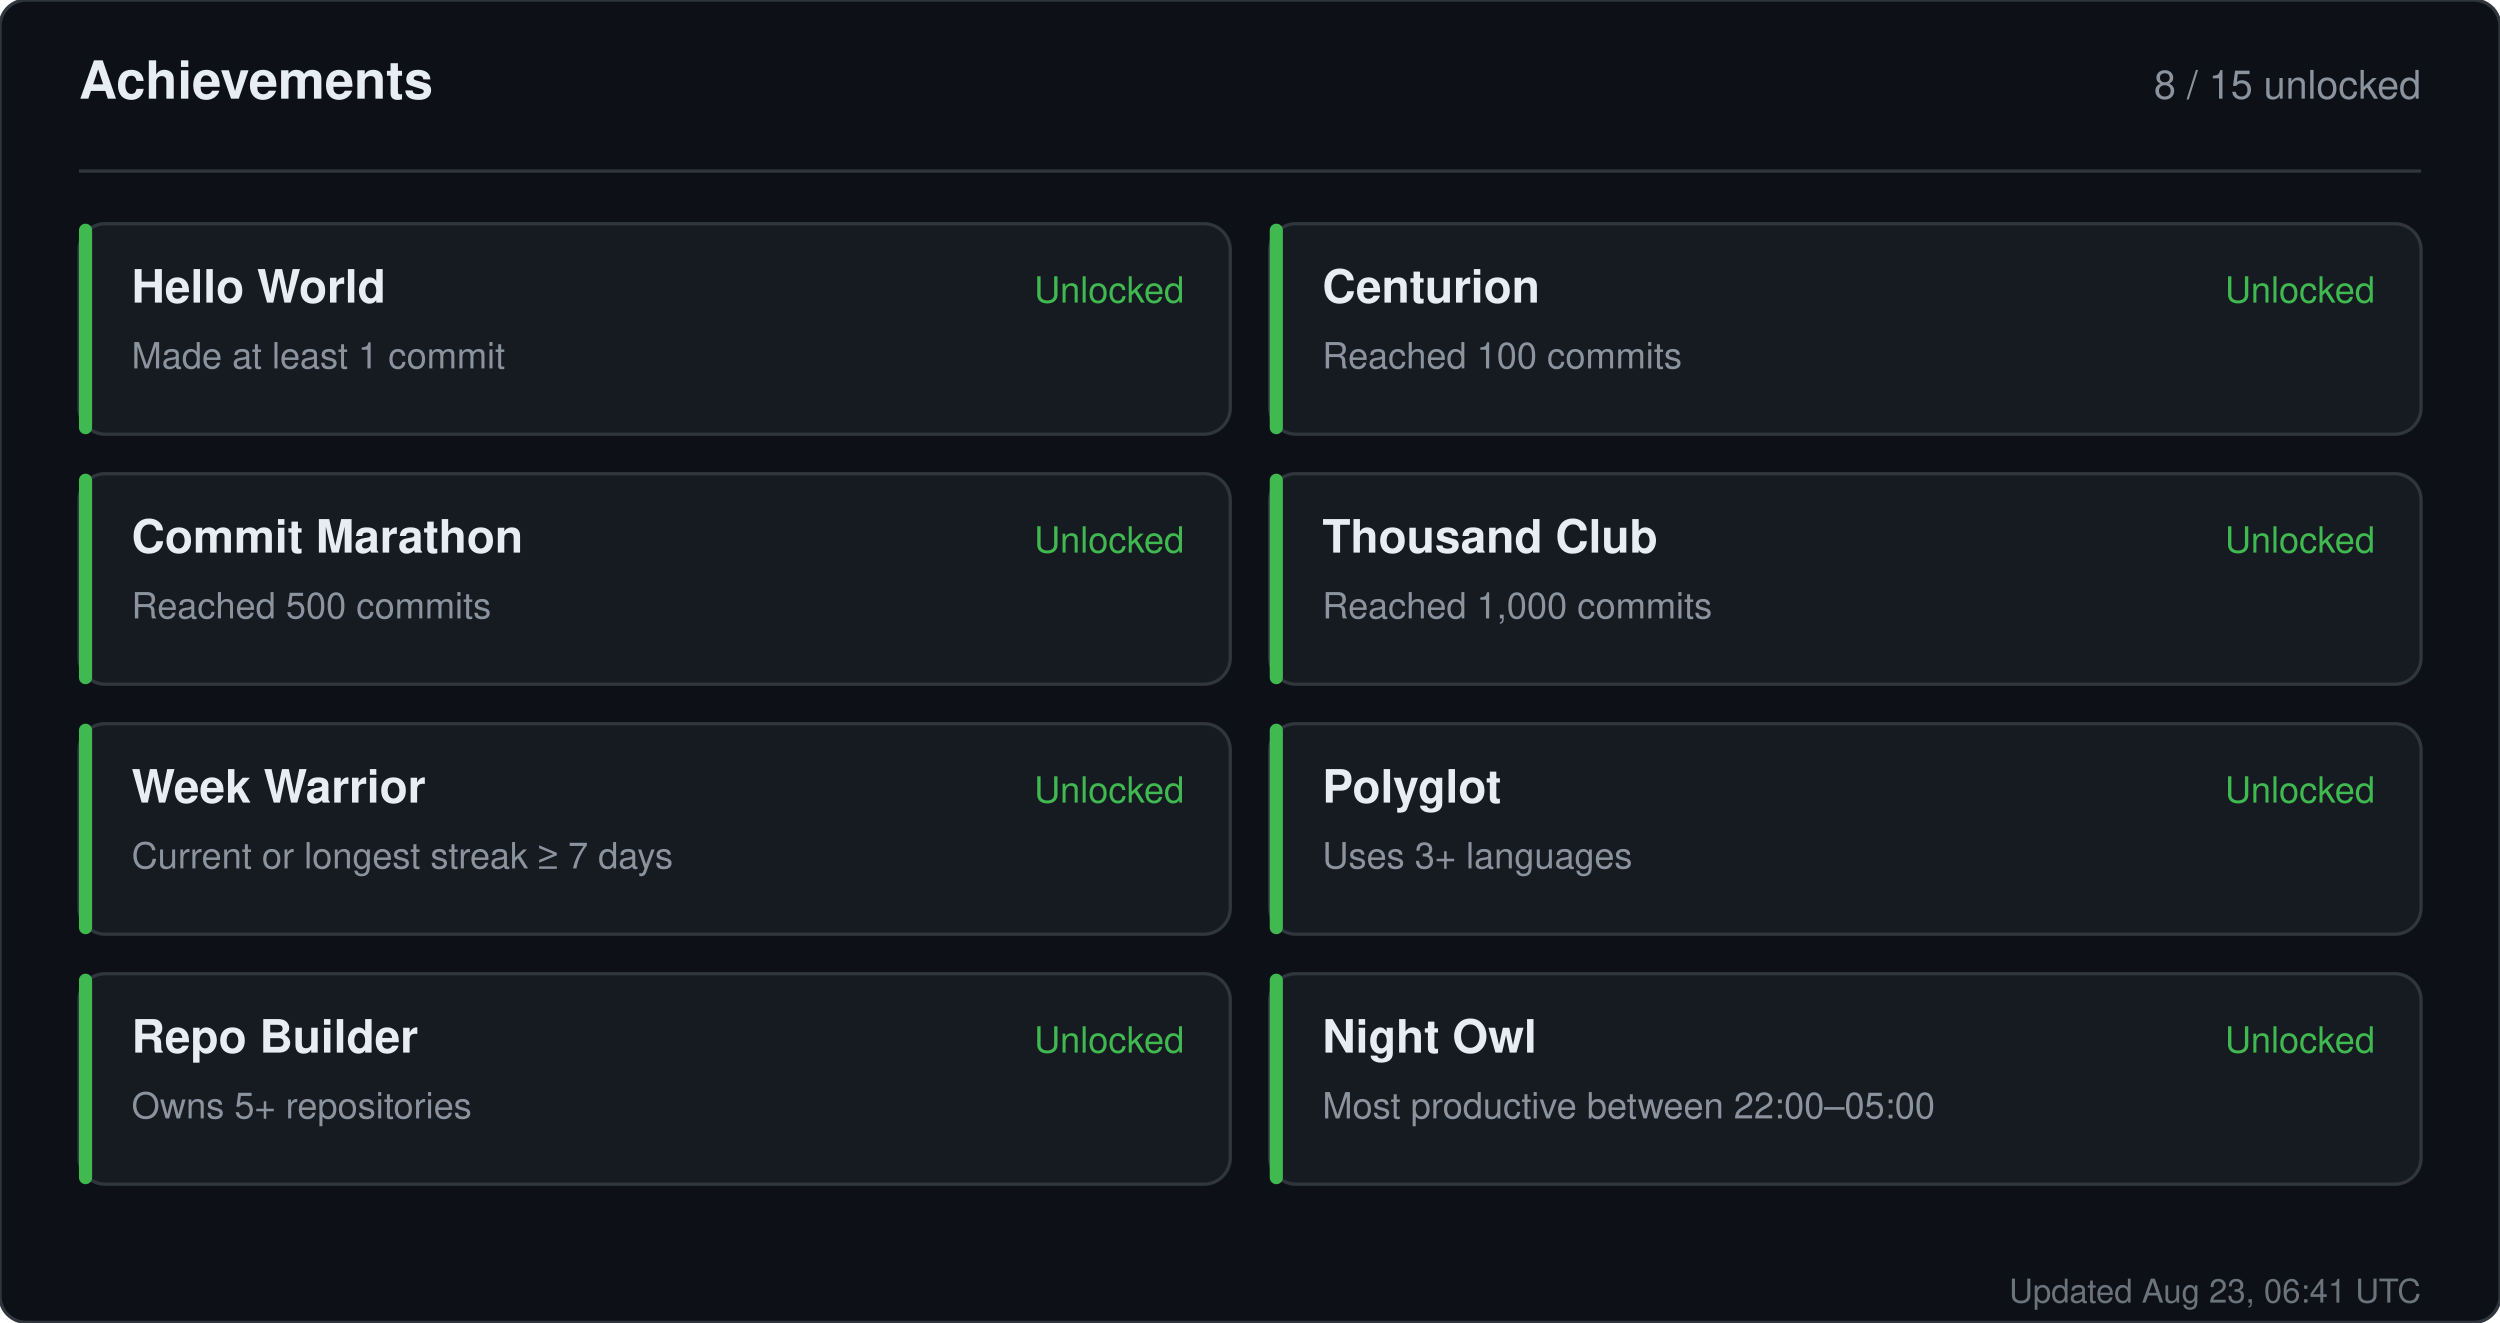
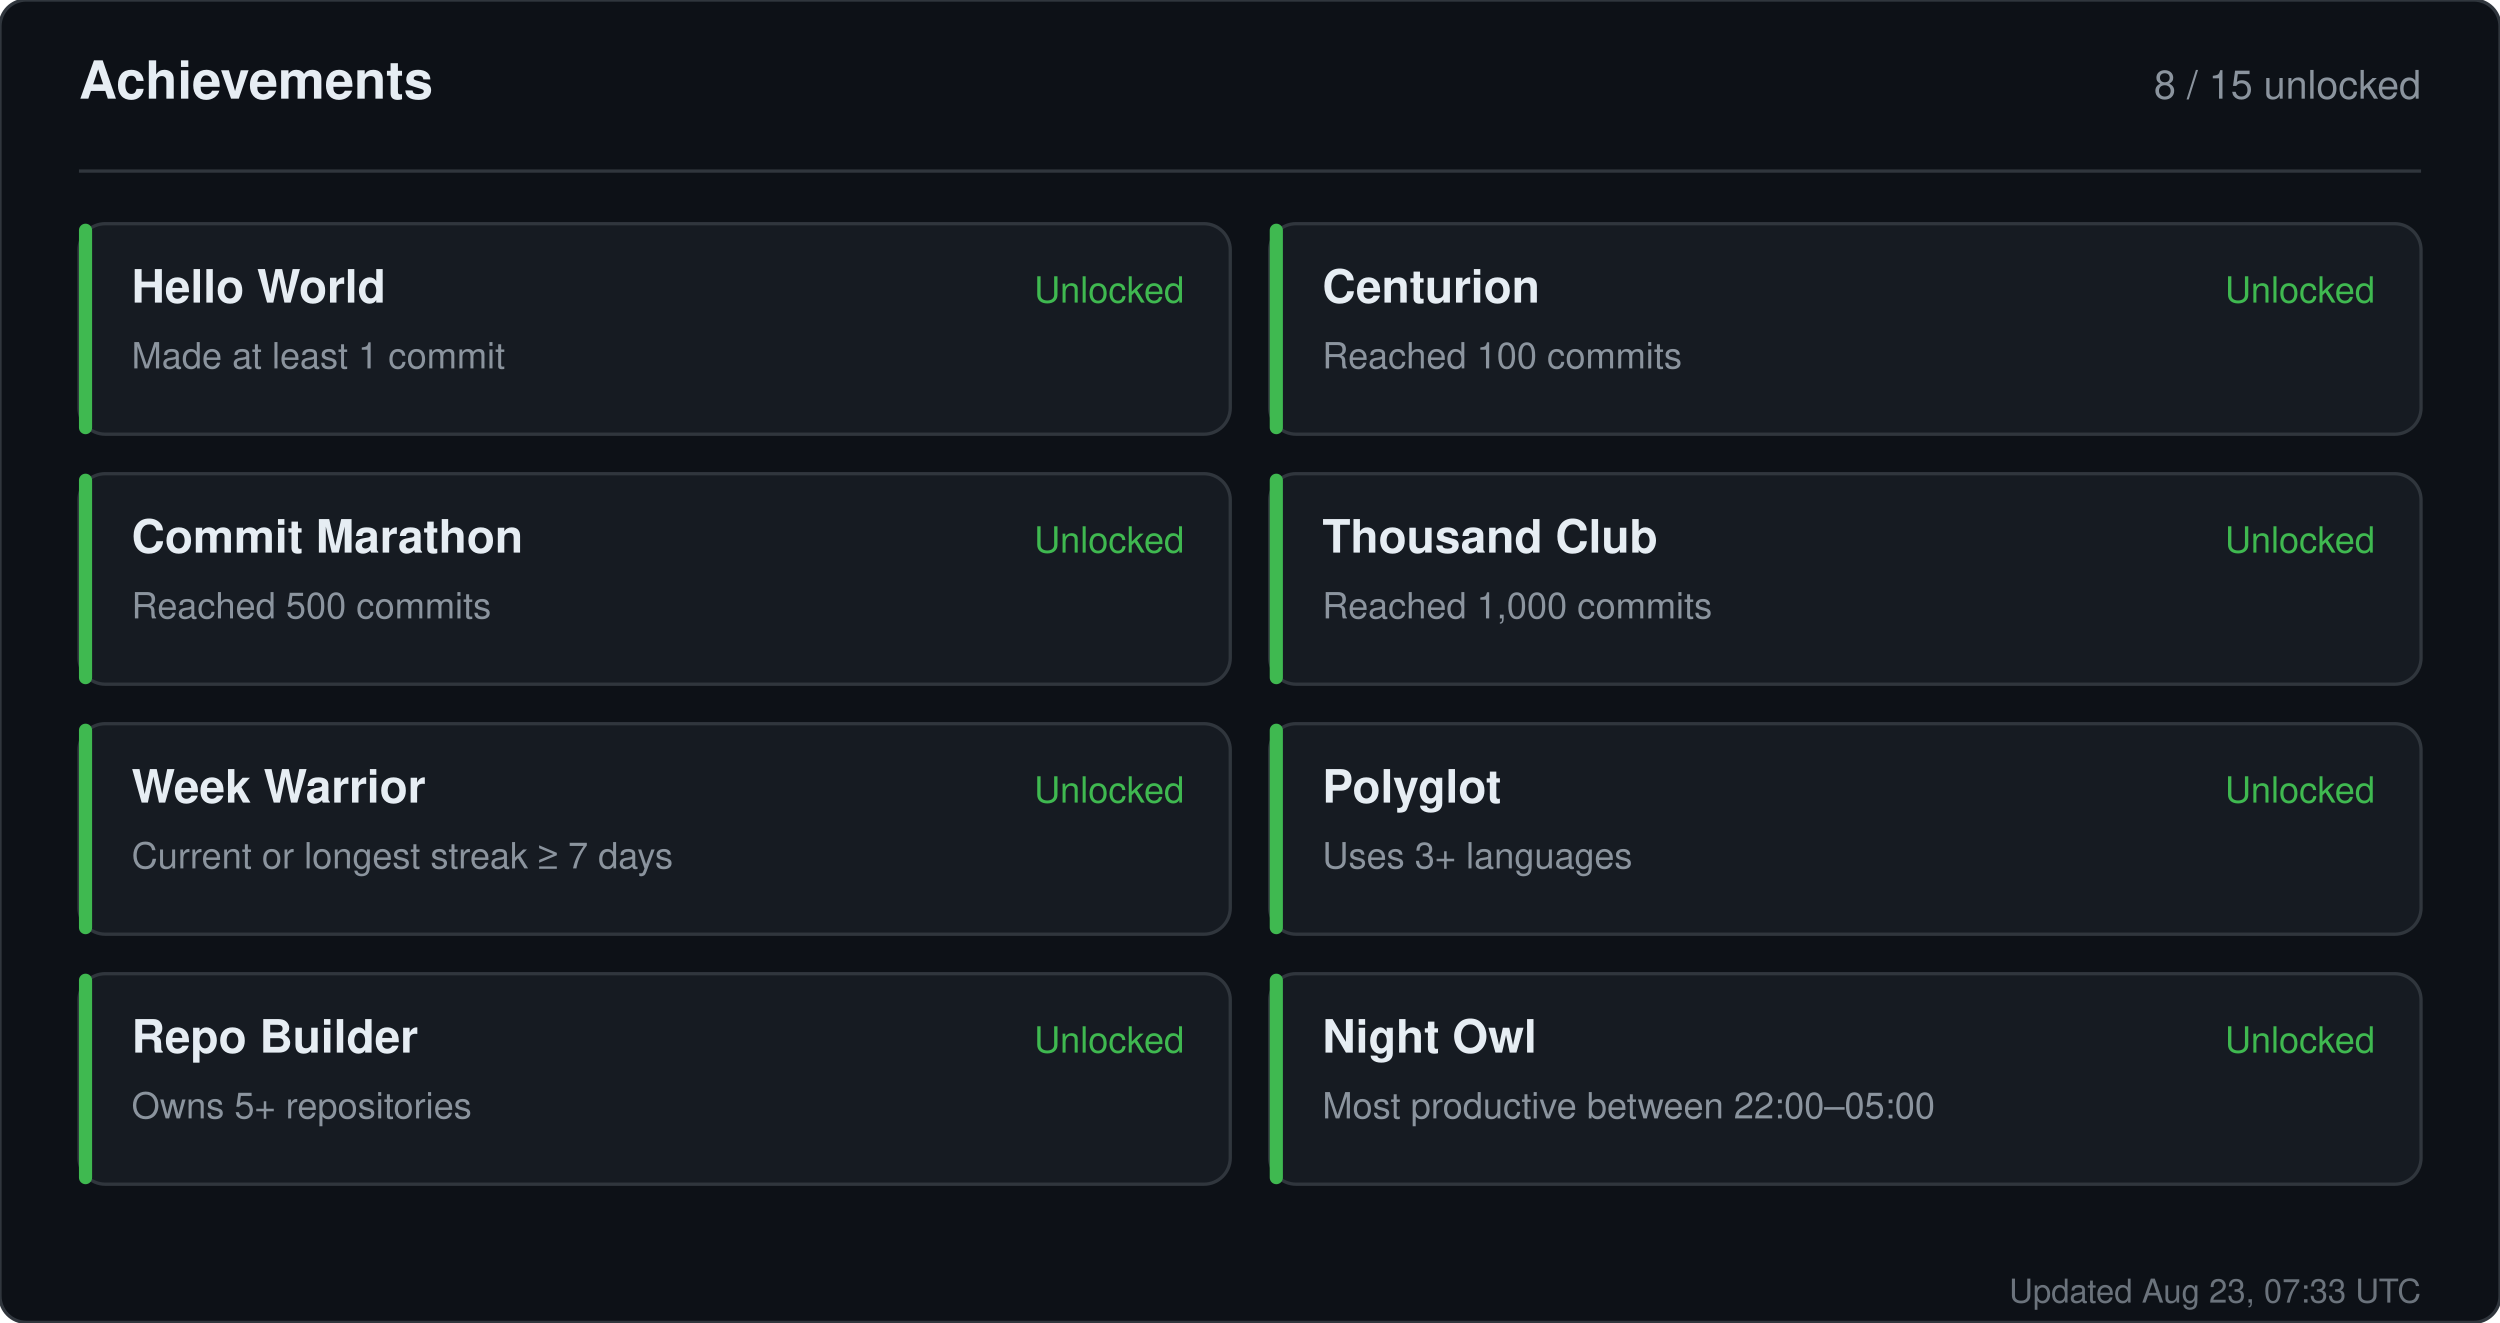
<svg xmlns="http://www.w3.org/2000/svg" width="760" height="402" viewBox="0 0 760 402" role="img" aria-label="Achievements for sandiirawan12">
  <rect width="760" height="402" rx="8" fill="#0d1117" stroke="#30363d" />
  <g font-family="-apple-system, BlinkMacSystemFont, Segoe UI, Helvetica, Arial, sans-serif">
    <text x="24" y="30" fill="#e6edf3" font-size="16" font-weight="700">Achievements</text>
    <text x="736" y="30" fill="#8b949e" font-size="12" text-anchor="end">8 / 15 unlocked</text>
    <line x1="24" y1="52" x2="736" y2="52" stroke="#30363d" />
    <rect x="24" y="68" width="350" height="64" rx="8" fill="#161b22" stroke="#30363d" />
    <rect x="24" y="68" width="4" height="64" rx="2" fill="#3fb950" />
    <text x="40" y="92" fill="#e6edf3" font-size="14" font-weight="700">Hello World</text>
    <text x="40" y="112" fill="#8b949e" font-size="11">Made at least 1 commit</text>
    <text x="360" y="92" fill="#3fb950" font-size="11" text-anchor="end">Unlocked</text>
    <rect x="386" y="68" width="350" height="64" rx="8" fill="#161b22" stroke="#30363d" />
    <rect x="386" y="68" width="4" height="64" rx="2" fill="#3fb950" />
    <text x="402" y="92" fill="#e6edf3" font-size="14" font-weight="700">Centurion</text>
    <text x="402" y="112" fill="#8b949e" font-size="11">Reached 100 commits</text>
    <text x="722" y="92" fill="#3fb950" font-size="11" text-anchor="end">Unlocked</text>
    <rect x="24" y="144" width="350" height="64" rx="8" fill="#161b22" stroke="#30363d" />
    <rect x="24" y="144" width="4" height="64" rx="2" fill="#3fb950" />
    <text x="40" y="168" fill="#e6edf3" font-size="14" font-weight="700">Commit Marathon</text>
    <text x="40" y="188" fill="#8b949e" font-size="11">Reached 500 commits</text>
    <text x="360" y="168" fill="#3fb950" font-size="11" text-anchor="end">Unlocked</text>
    <rect x="386" y="144" width="350" height="64" rx="8" fill="#161b22" stroke="#30363d" />
    <rect x="386" y="144" width="4" height="64" rx="2" fill="#3fb950" />
    <text x="402" y="168" fill="#e6edf3" font-size="14" font-weight="700">Thousand Club</text>
    <text x="402" y="188" fill="#8b949e" font-size="11">Reached 1,000 commits</text>
    <text x="722" y="168" fill="#3fb950" font-size="11" text-anchor="end">Unlocked</text>
    <rect x="24" y="220" width="350" height="64" rx="8" fill="#161b22" stroke="#30363d" />
    <rect x="24" y="220" width="4" height="64" rx="2" fill="#3fb950" />
    <text x="40" y="244" fill="#e6edf3" font-size="14" font-weight="700">Week Warrior</text>
    <text x="40" y="264" fill="#8b949e" font-size="11">Current or longest streak ≥ 7 days</text>
    <text x="360" y="244" fill="#3fb950" font-size="11" text-anchor="end">Unlocked</text>
    <rect x="386" y="220" width="350" height="64" rx="8" fill="#161b22" stroke="#30363d" />
    <rect x="386" y="220" width="4" height="64" rx="2" fill="#3fb950" />
    <text x="402" y="244" fill="#e6edf3" font-size="14" font-weight="700">Polyglot</text>
    <text x="402" y="264" fill="#8b949e" font-size="11">Uses 3+ languages</text>
    <text x="722" y="244" fill="#3fb950" font-size="11" text-anchor="end">Unlocked</text>
    <rect x="24" y="296" width="350" height="64" rx="8" fill="#161b22" stroke="#30363d" />
    <rect x="24" y="296" width="4" height="64" rx="2" fill="#3fb950" />
    <text x="40" y="320" fill="#e6edf3" font-size="14" font-weight="700">Repo Builder</text>
    <text x="40" y="340" fill="#8b949e" font-size="11">Owns 5+ repositories</text>
    <text x="360" y="320" fill="#3fb950" font-size="11" text-anchor="end">Unlocked</text>
    <rect x="386" y="296" width="350" height="64" rx="8" fill="#161b22" stroke="#30363d" />
    <rect x="386" y="296" width="4" height="64" rx="2" fill="#3fb950" />
    <text x="402" y="320" fill="#e6edf3" font-size="14" font-weight="700">Night Owl</text>
    <text x="402" y="340" fill="#8b949e" font-size="11">Most productive between 22:00–05:00</text>
    <text x="722" y="320" fill="#3fb950" font-size="11" text-anchor="end">Unlocked</text>
-     <text x="736" y="396" fill="#8b949e" font-size="10" text-anchor="end" opacity="0.75">Updated Aug 23, 06:41 UTC</text>
+     <text x="736" y="396" fill="#8b949e" font-size="10" text-anchor="end" opacity="0.75">Updated Aug 23, 07:33 UTC</text>
  </g>
</svg>
